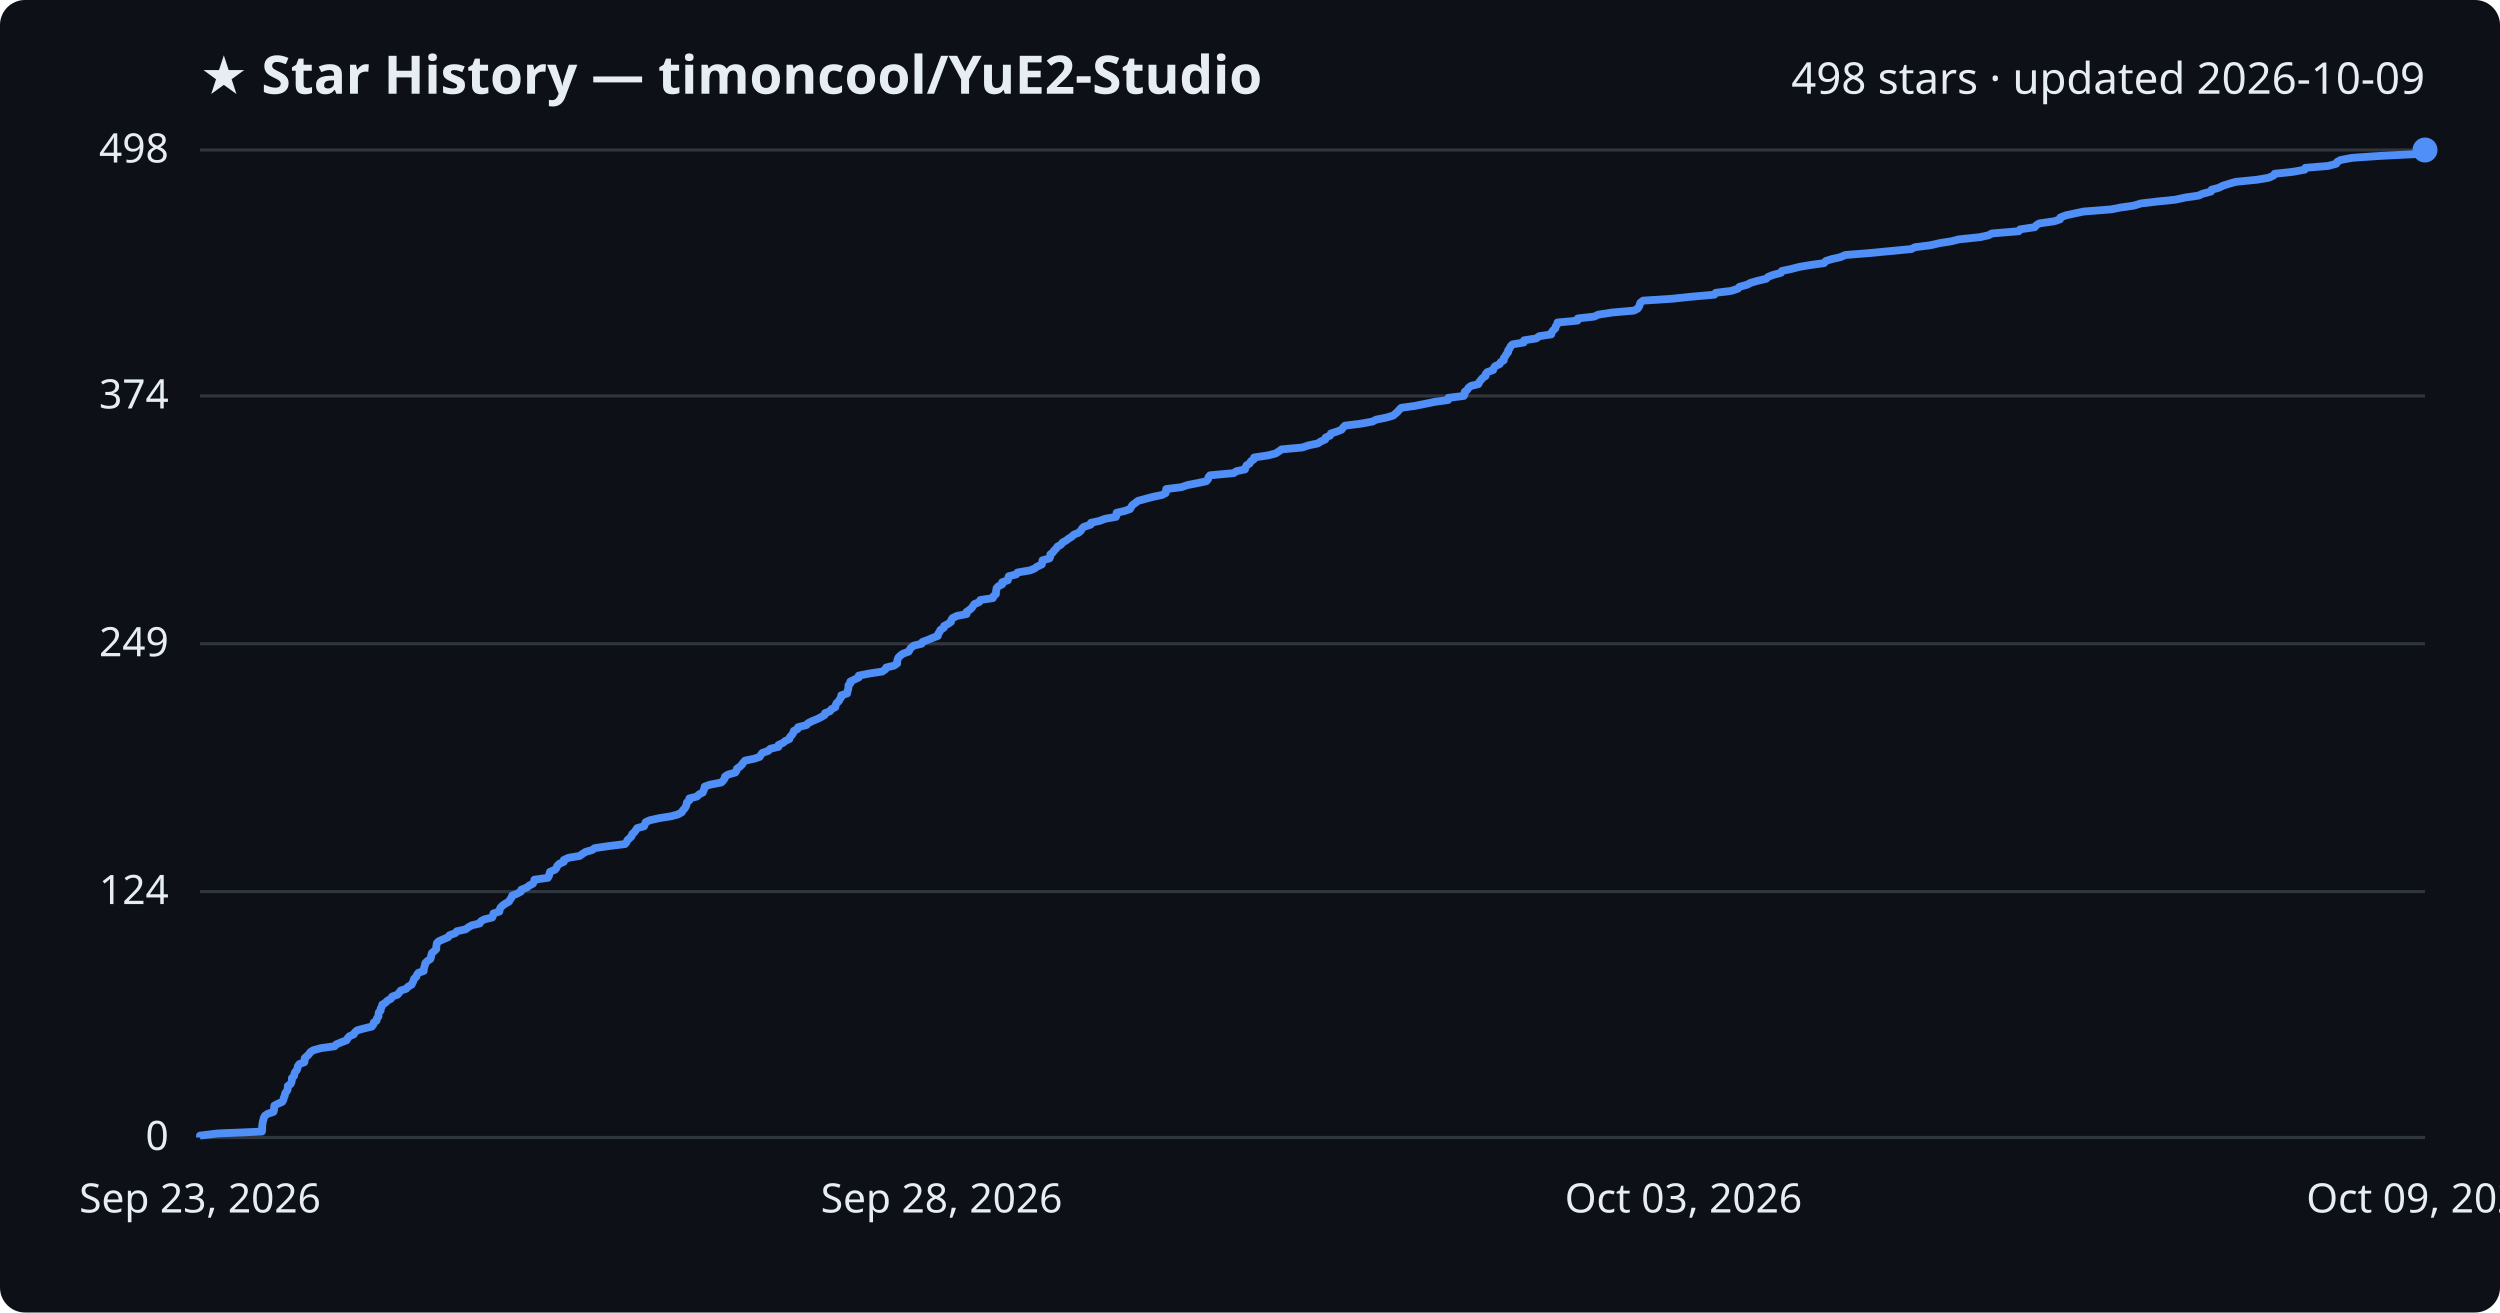
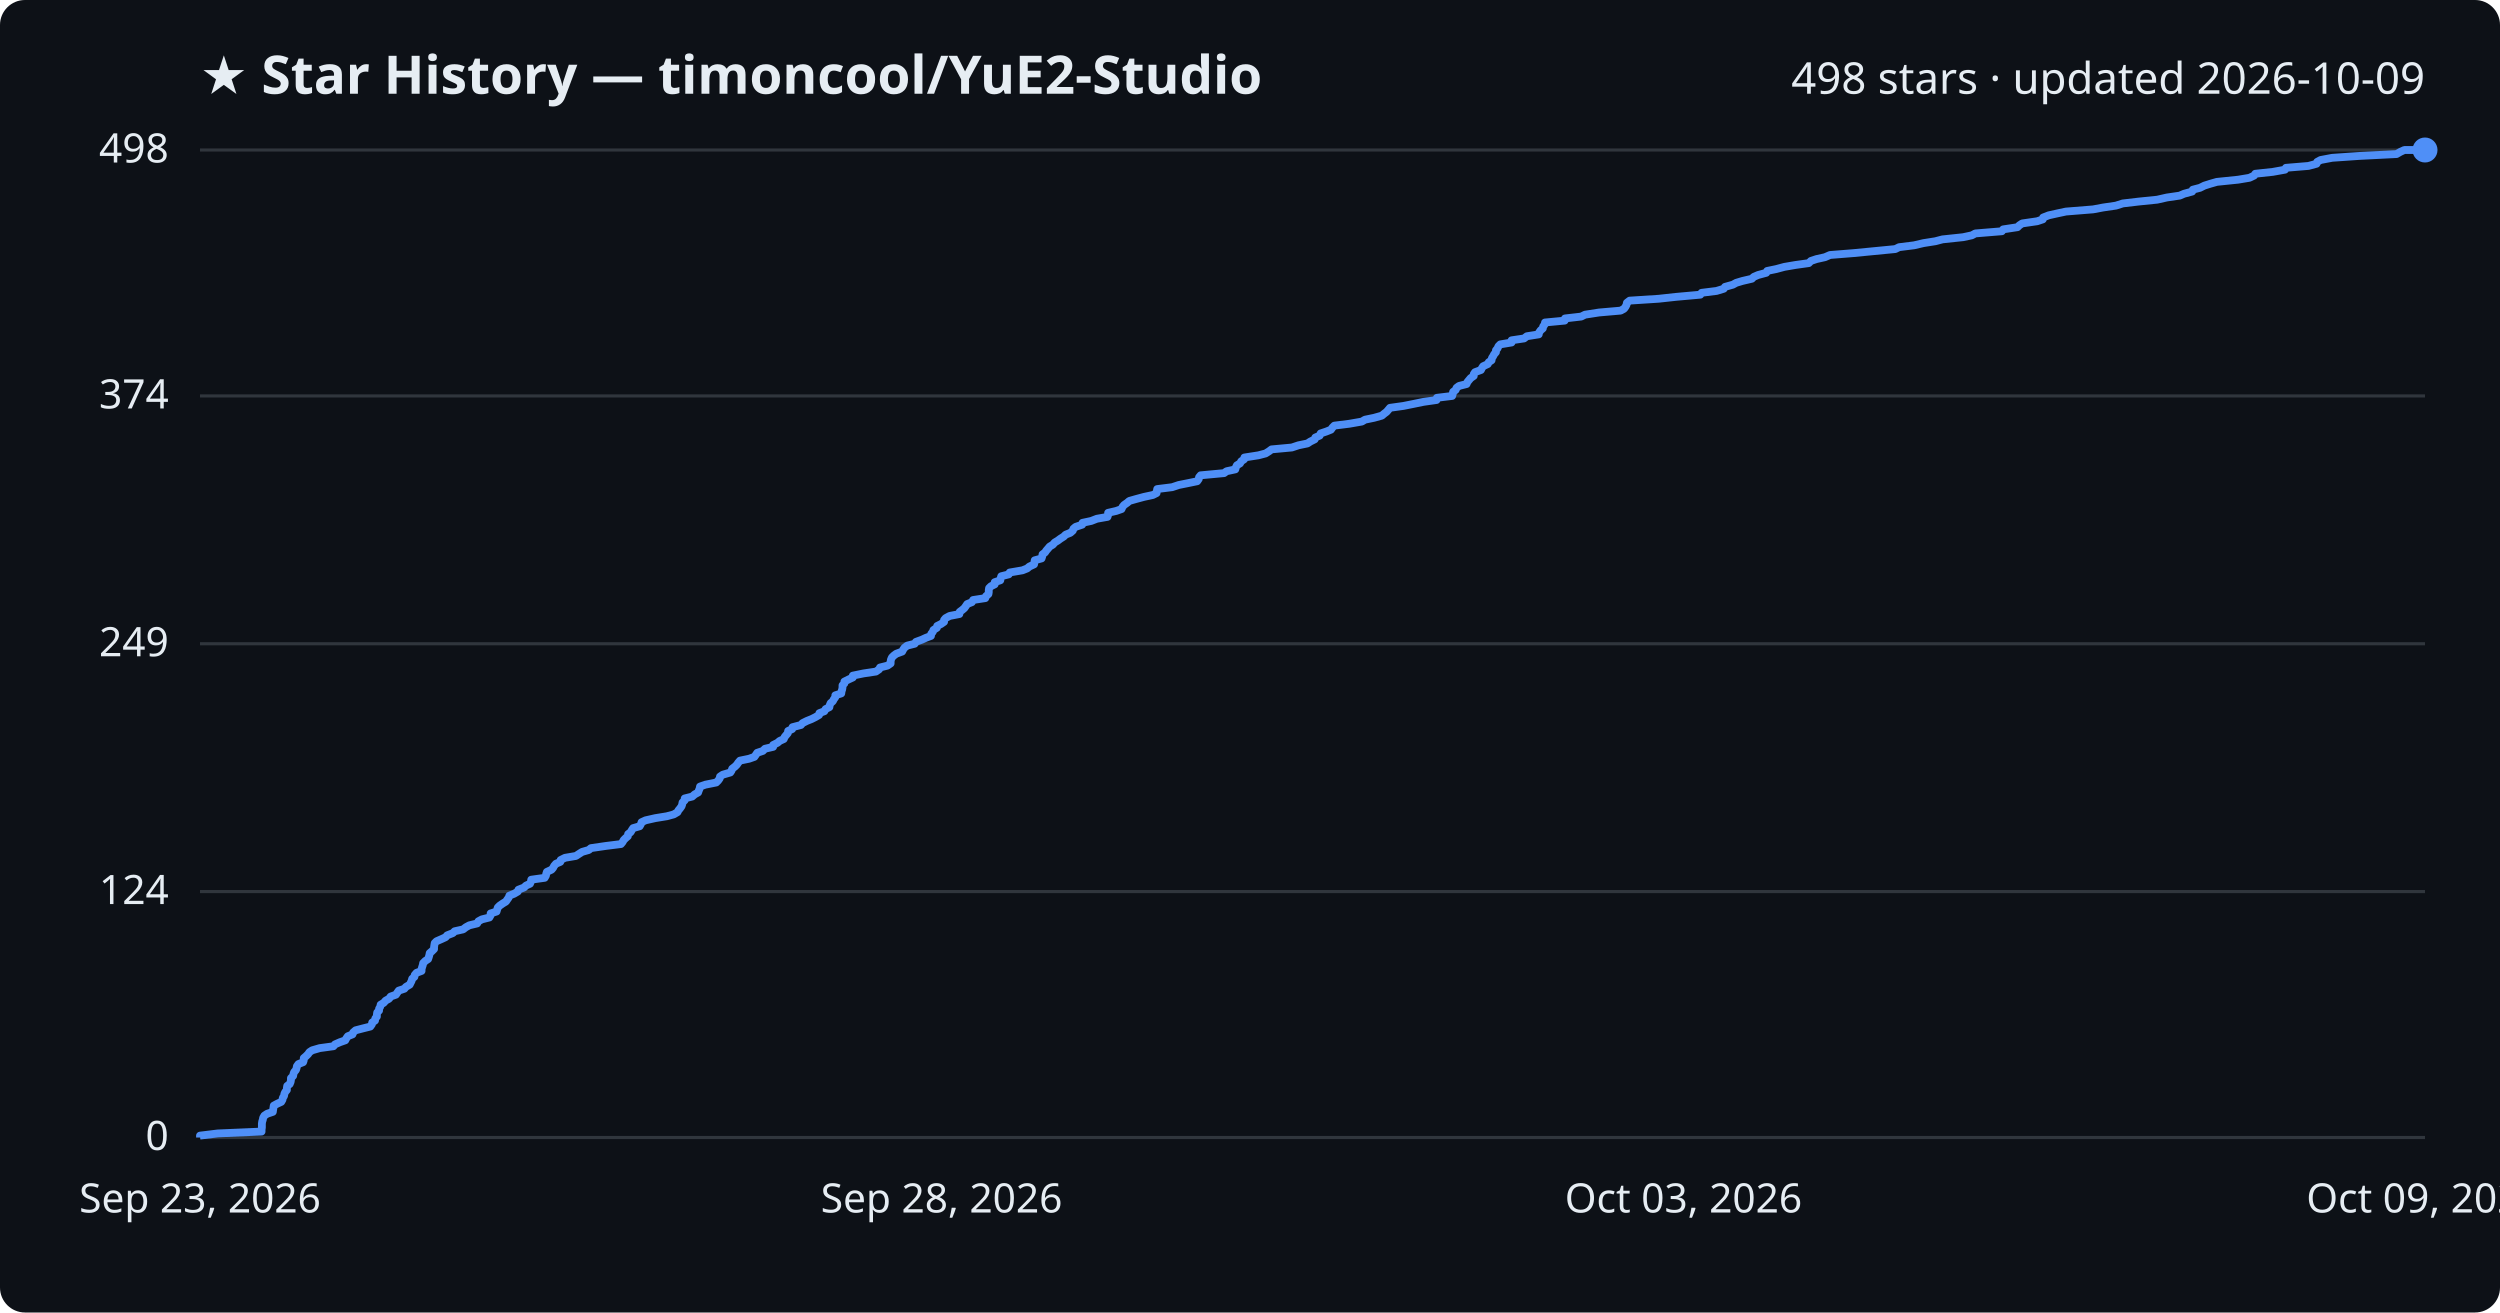
<svg xmlns="http://www.w3.org/2000/svg" viewBox="0 0 800 420" font-family="Segoe UI, sans-serif">
  <rect width="800" height="420" fill="#0d1117" rx="8" />
  <text x="64" y="30" fill="#e6edf3" font-size="17" font-weight="700">★ Star History — timoncool/YuE2-Studio</text>
  <text x="776" y="30" fill="#e6edf3" font-size="14" text-anchor="end">498 stars · updated 2026-10-09</text>
  <line x1="64" y1="364.0" x2="776" y2="364.0" stroke="#30363d" stroke-width="1" />
  <text x="54" y="368.0" fill="#e6edf3" font-size="13" text-anchor="end">0</text>
  <line x1="64" y1="285.3" x2="776" y2="285.3" stroke="#30363d" stroke-width="1" />
  <text x="54" y="289.3" fill="#e6edf3" font-size="13" text-anchor="end">124</text>
  <line x1="64" y1="206.0" x2="776" y2="206.0" stroke="#30363d" stroke-width="1" />
  <text x="54" y="210.0" fill="#e6edf3" font-size="13" text-anchor="end">249</text>
  <line x1="64" y1="126.7" x2="776" y2="126.7" stroke="#30363d" stroke-width="1" />
  <text x="54" y="130.7" fill="#e6edf3" font-size="13" text-anchor="end">374</text>
  <line x1="64" y1="48.0" x2="776" y2="48.0" stroke="#30363d" stroke-width="1" />
  <text x="54" y="52.0" fill="#e6edf3" font-size="13" text-anchor="end">498</text>
-   <path d="M64.0,364.0 L64.0,363.4 L69.7,362.7 L83.8,362.1 L83.9,361.5 L83.9,360.8 L83.9,360.2 L84.0,359.6 L84.1,358.9 L84.3,358.3 L84.4,357.7 L84.8,357.0 L85.7,356.4 L87.5,355.8 L87.7,355.1 L87.7,354.5 L87.8,353.8 L88.9,353.2 L90.3,352.6 L90.7,351.9 L90.8,351.3 L91.1,350.7 L91.2,350.0 L91.6,349.4 L92.0,348.8 L92.1,348.1 L92.1,347.5 L93.0,346.9 L93.3,346.2 L93.4,345.6 L93.4,345.0 L94.1,344.3 L94.2,343.7 L94.4,343.1 L95.0,342.4 L95.2,341.8 L95.3,341.2 L95.8,340.5 L97.4,339.9 L97.5,339.3 L97.5,338.6 L98.2,338.0 L98.9,337.3 L99.3,336.7 L100.2,336.1 L102.7,335.4 L107.1,334.8 L107.6,334.2 L109.3,333.5 L110.9,332.9 L111.2,332.3 L111.8,331.6 L113.2,331.0 L113.5,330.4 L114.3,329.7 L116.5,329.1 L119.0,328.5 L119.5,327.8 L119.6,327.2 L120.5,326.6 L120.6,325.9 L121.1,325.3 L121.1,324.7 L121.2,324.0 L121.8,323.4 L121.8,322.8 L122.2,322.1 L122.3,321.5 L123.3,320.9 L124.0,320.2 L125.1,319.6 L125.5,318.9 L127.2,318.3 L127.7,317.7 L128.2,317.0 L130.0,316.4 L130.5,315.8 L131.7,315.1 L132.0,314.5 L132.3,313.9 L132.5,313.2 L133.2,312.6 L133.4,312.0 L133.9,311.3 L135.6,310.7 L135.6,310.1 L135.8,309.4 L136.0,308.8 L136.1,308.2 L136.8,307.5 L137.7,306.9 L137.9,306.3 L138.0,305.6 L138.2,305.0 L138.9,304.4 L139.6,303.7 L139.6,303.1 L139.7,302.4 L139.8,301.8 L140.4,301.2 L142.0,300.5 L143.4,299.9 L143.8,299.3 L145.7,298.6 L146.2,298.0 L149.0,297.4 L149.9,296.7 L151.0,296.1 L153.5,295.5 L153.9,294.8 L155.0,294.2 L157.5,293.6 L157.8,292.9 L157.9,292.3 L159.8,291.7 L159.9,291.0 L160.2,290.4 L160.8,289.8 L161.8,289.1 L162.9,288.5 L163.2,287.9 L163.7,287.2 L163.9,286.6 L165.4,286.0 L166.7,285.3 L166.8,284.7 L168.6,284.0 L169.3,283.4 L170.5,282.8 L170.9,282.1 L171.0,281.5 L175.3,280.9 L175.7,280.2 L175.8,279.6 L176.0,279.0 L177.6,278.3 L178.1,277.7 L178.3,277.1 L179.0,276.4 L180.4,275.8 L180.4,275.2 L181.9,274.5 L185.5,273.9 L186.3,273.3 L187.4,272.6 L189.5,272.0 L190.3,271.4 L195.1,270.7 L200.0,270.1 L200.5,269.5 L200.8,268.8 L201.5,268.2 L202.1,267.6 L202.3,266.9 L203.0,266.3 L203.5,265.6 L203.9,265.0 L206.1,264.4 L206.4,263.7 L206.6,263.1 L207.9,262.5 L211.0,261.8 L214.8,261.2 L217.0,260.6 L218.2,259.9 L218.5,259.3 L219.1,258.7 L219.5,258.0 L219.7,257.4 L219.8,256.8 L220.6,256.1 L220.6,255.5 L223.0,254.9 L223.7,254.2 L224.9,253.6 L225.1,253.0 L225.4,252.3 L225.5,251.7 L227.2,251.1 L230.8,250.4 L231.4,249.8 L231.9,249.1 L232.0,248.5 L232.9,247.9 L235.3,247.2 L235.7,246.6 L235.8,246.0 L236.8,245.3 L237.4,244.7 L237.8,244.1 L238.4,243.4 L241.3,242.8 L243.1,242.2 L243.5,241.5 L244.0,240.9 L245.8,240.3 L246.5,239.6 L249.1,239.0 L249.1,238.4 L250.6,237.7 L251.3,237.1 L252.6,236.5 L252.8,235.8 L253.4,235.2 L253.8,234.6 L254.0,233.9 L255.2,233.3 L255.4,232.7 L258.1,232.0 L258.6,231.4 L260.0,230.7 L261.5,230.1 L262.7,229.5 L263.9,228.8 L264.0,228.2 L265.6,227.6 L266.1,226.9 L267.3,226.3 L267.4,225.7 L267.7,225.0 L268.4,224.4 L268.7,223.8 L269.2,223.1 L269.2,222.5 L271.1,221.9 L271.2,221.2 L271.4,220.6 L271.5,220.0 L271.5,219.3 L272.1,218.7 L272.1,218.1 L273.5,217.4 L274.8,216.8 L274.8,216.2 L278.3,215.5 L282.3,214.9 L283.3,214.2 L283.6,213.6 L286.1,213.0 L287.1,212.3 L287.1,211.7 L287.2,211.1 L287.5,210.4 L288.1,209.8 L288.9,209.2 L290.8,208.5 L291.1,207.9 L291.5,207.3 L292.4,206.6 L294.9,206.0 L295.2,205.4 L297.1,204.7 L298.5,204.1 L300.1,203.5 L300.2,202.8 L300.7,202.2 L300.9,201.6 L302.0,200.9 L302.1,200.3 L303.3,199.7 L304.3,199.0 L304.4,198.4 L304.8,197.8 L306.2,197.1 L309.3,196.5 L309.3,195.8 L310.2,195.2 L310.9,194.6 L311.4,193.9 L311.8,193.3 L313.3,192.7 L313.7,192.0 L317.7,191.4 L317.9,190.8 L318.7,190.1 L318.7,189.5 L318.8,188.9 L318.9,188.2 L319.5,187.6 L320.7,187.0 L320.7,186.3 L322.5,185.7 L322.6,185.1 L322.8,184.4 L325.2,183.8 L325.6,183.2 L329.7,182.5 L331.1,181.9 L331.9,181.3 L333.4,180.6 L333.5,180.0 L333.6,179.3 L335.8,178.7 L336.1,178.1 L336.1,177.4 L336.9,176.8 L337.3,176.2 L338.0,175.5 L338.4,174.9 L339.5,174.3 L340.0,173.6 L341.1,173.0 L341.9,172.4 L343.0,171.7 L343.6,171.1 L345.1,170.5 L345.9,169.8 L346.2,169.2 L346.8,168.6 L349.0,167.9 L349.1,167.3 L351.8,166.7 L353.7,166.0 L357.1,165.4 L357.3,164.8 L357.3,164.1 L359.9,163.5 L361.6,162.9 L362.0,162.2 L362.4,161.6 L363.4,160.9 L364.1,160.3 L366.3,159.7 L368.9,159.0 L371.8,158.4 L373.0,157.8 L373.1,157.1 L373.2,156.5 L378.0,155.9 L380.1,155.2 L383.2,154.6 L386.0,154.0 L386.6,153.3 L386.7,152.7 L387.2,152.1 L394.8,151.4 L395.6,150.8 L398.4,150.2 L398.6,149.5 L398.9,148.9 L399.9,148.3 L400.3,147.6 L401.2,147.0 L401.3,146.4 L405.9,145.7 L408.2,145.1 L409.3,144.4 L410.1,143.8 L416.7,143.2 L418.8,142.5 L421.7,141.9 L422.6,141.3 L424.1,140.6 L424.2,140.0 L425.6,139.4 L425.9,138.7 L427.8,138.1 L429.3,137.5 L429.8,136.8 L430.4,136.2 L435.3,135.6 L439.2,134.9 L440.3,134.3 L443.3,133.7 L445.8,133.0 L446.5,132.4 L447.2,131.8 L447.8,131.1 L448.4,130.5 L452.7,129.9 L456.2,129.2 L459.1,128.6 L463.4,128.0 L463.5,127.3 L468.4,126.7 L468.7,126.0 L468.7,125.4 L469.5,124.8 L469.9,124.1 L470.7,123.5 L473.1,122.9 L473.4,122.2 L473.9,121.6 L474.4,121.0 L475.4,120.3 L475.4,119.7 L475.9,119.1 L477.8,118.4 L478.0,117.8 L478.4,117.2 L479.9,116.5 L480.2,115.9 L481.2,115.3 L481.2,114.6 L481.7,114.0 L482.0,113.4 L482.6,112.7 L482.6,112.1 L483.1,111.5 L483.4,110.8 L484.0,110.2 L487.6,109.6 L487.7,108.9 L491.6,108.3 L492.5,107.6 L496.4,107.0 L496.5,106.4 L497.0,105.7 L497.7,105.1 L497.8,104.5 L498.3,103.8 L498.4,103.2 L504.8,102.6 L504.9,101.9 L510.2,101.3 L511.4,100.7 L515.9,100.0 L522.8,99.4 L524.0,98.8 L524.5,98.1 L524.7,97.5 L524.9,96.9 L525.8,96.2 L535.1,95.6 L540.7,95.0 L548.6,94.3 L549.0,93.7 L553.9,93.1 L556.1,92.4 L556.6,91.8 L559.1,91.1 L560.2,90.5 L562.3,89.9 L565.2,89.2 L565.8,88.6 L567.3,88.0 L569.9,87.3 L570.2,86.7 L573.1,86.1 L575.8,85.4 L579.3,84.8 L583.7,84.2 L584.3,83.5 L586.2,82.9 L588.9,82.3 L590.5,81.6 L598.0,81.0 L604.3,80.4 L611.6,79.7 L612.8,79.1 L617.6,78.5 L620.7,77.8 L624.5,77.2 L626.8,76.6 L633.5,75.9 L636.3,75.3 L637.4,74.7 L646.0,74.0 L646.4,73.4 L651.1,72.7 L651.6,72.1 L652.5,71.5 L657.4,70.8 L659.2,70.2 L659.3,69.6 L661.1,68.9 L663.9,68.3 L666.7,67.7 L675.5,67.0 L678.6,66.4 L682.8,65.8 L685.1,65.1 L690.2,64.5 L696.1,63.9 L699.3,63.2 L703.5,62.6 L704.8,62.0 L707.5,61.3 L707.7,60.7 L710.0,60.1 L711.4,59.4 L713.3,58.8 L715.4,58.2 L722.3,57.5 L725.9,56.9 L727.5,56.2 L727.9,55.6 L733.6,55.0 L737.5,54.3 L737.7,53.7 L745.0,53.1 L747.6,52.4 L747.9,51.8 L749.0,51.2 L752.7,50.5 L761.5,49.9 L773.4,49.3 L774.6,48.6 L776.0,48.0 L776.0,48.0" fill="none" stroke="#4f8ff7" stroke-width="2.5" stroke-linejoin="round" />
+   <path d="M64.0,364.0 L64.0,363.4 L69.7,362.7 L83.7,362.1 L83.7,361.5 L83.8,360.8 L83.8,360.2 L83.8,359.6 L83.9,358.9 L84.1,358.3 L84.2,357.7 L84.6,357.0 L85.5,356.4 L87.3,355.8 L87.4,355.1 L87.5,354.5 L87.6,353.8 L88.7,353.2 L90.0,352.6 L90.4,351.9 L90.5,351.3 L90.9,350.7 L91.0,350.0 L91.3,349.4 L91.8,348.8 L91.8,348.1 L91.9,347.5 L92.7,346.9 L93.0,346.2 L93.1,345.6 L93.1,345.0 L93.8,344.3 L93.9,343.7 L94.1,343.1 L94.7,342.4 L94.9,341.8 L95.0,341.2 L95.5,340.5 L97.0,339.9 L97.2,339.3 L97.2,338.6 L97.9,338.0 L98.6,337.3 L99.0,336.7 L99.9,336.1 L102.3,335.4 L106.7,334.8 L107.2,334.2 L108.8,333.5 L110.5,332.9 L110.8,332.3 L111.3,331.6 L112.8,331.0 L113.0,330.4 L113.8,329.7 L116.1,329.1 L118.5,328.5 L119.0,327.8 L119.1,327.2 L120.0,326.6 L120.1,325.9 L120.6,325.3 L120.6,324.7 L120.7,324.0 L121.3,323.4 L121.3,322.8 L121.7,322.1 L121.8,321.5 L122.8,320.9 L123.4,320.2 L124.5,319.6 L125.0,318.9 L126.7,318.3 L127.1,317.7 L127.6,317.0 L129.4,316.4 L129.9,315.8 L131.1,315.1 L131.4,314.5 L131.7,313.9 L131.9,313.2 L132.6,312.6 L132.7,312.0 L133.3,311.3 L134.9,310.7 L134.9,310.1 L135.1,309.4 L135.3,308.8 L135.4,308.2 L136.1,307.5 L137.0,306.9 L137.2,306.3 L137.4,305.6 L137.5,305.0 L138.2,304.4 L138.9,303.7 L138.9,303.1 L139.0,302.4 L139.1,301.8 L139.7,301.2 L141.3,300.5 L142.6,299.9 L143.1,299.3 L144.9,298.6 L145.5,298.0 L148.2,297.4 L149.1,296.7 L150.2,296.1 L152.7,295.5 L153.1,294.8 L154.2,294.2 L156.6,293.6 L157.0,292.9 L157.0,292.3 L158.9,291.7 L159.1,291.0 L159.3,290.4 L159.9,289.8 L160.9,289.1 L161.9,288.5 L162.3,287.9 L162.8,287.2 L163.0,286.6 L164.5,286.0 L165.7,285.3 L165.9,284.7 L167.7,284.0 L168.3,283.4 L169.6,282.8 L169.9,282.1 L170.0,281.5 L174.3,280.9 L174.7,280.2 L174.8,279.6 L175.0,279.0 L176.5,278.3 L177.0,277.7 L177.3,277.1 L177.9,276.4 L179.3,275.8 L179.4,275.2 L180.8,274.5 L184.3,273.9 L185.2,273.3 L186.3,272.6 L188.4,272.0 L189.1,271.4 L193.9,270.7 L198.7,270.1 L199.2,269.5 L199.6,268.8 L200.2,268.2 L200.9,267.6 L201.0,266.9 L201.8,266.3 L202.2,265.6 L202.6,265.0 L204.7,264.4 L205.1,263.7 L205.3,263.1 L206.6,262.5 L209.7,261.8 L213.4,261.2 L215.6,260.6 L216.8,259.9 L217.1,259.3 L217.6,258.7 L218.1,258.0 L218.3,257.4 L218.4,256.8 L219.1,256.1 L219.1,255.5 L221.5,254.9 L222.3,254.2 L223.4,253.6 L223.6,253.0 L223.9,252.3 L224.0,251.7 L225.7,251.1 L229.2,250.4 L229.8,249.8 L230.3,249.1 L230.4,248.5 L231.3,247.9 L233.7,247.2 L234.1,246.6 L234.3,246.0 L235.2,245.3 L235.8,244.7 L236.2,244.1 L236.8,243.4 L239.7,242.8 L241.4,242.2 L241.9,241.5 L242.3,240.9 L244.1,240.3 L244.8,239.6 L247.4,239.0 L247.4,238.4 L248.8,237.7 L249.5,237.1 L250.8,236.5 L251.1,235.8 L251.6,235.2 L252.1,234.6 L252.2,233.9 L253.5,233.3 L253.6,232.7 L256.3,232.0 L256.8,231.4 L258.2,230.7 L259.7,230.1 L260.9,229.5 L262.1,228.8 L262.2,228.2 L263.8,227.6 L264.2,226.9 L265.4,226.3 L265.5,225.7 L265.8,225.0 L266.5,224.4 L266.8,223.8 L267.3,223.1 L267.3,222.5 L269.2,221.9 L269.3,221.2 L269.5,220.6 L269.6,220.0 L269.6,219.3 L270.2,218.7 L270.2,218.1 L271.6,217.4 L272.9,216.8 L272.9,216.2 L276.3,215.5 L280.3,214.9 L281.3,214.2 L281.6,213.6 L284.0,213.0 L285.0,212.3 L285.0,211.7 L285.1,211.1 L285.4,210.4 L286.0,209.8 L286.8,209.2 L288.7,208.5 L289.0,207.9 L289.4,207.3 L290.3,206.6 L292.7,206.0 L293.1,205.4 L295.0,204.7 L296.3,204.1 L297.9,203.5 L298.0,202.8 L298.5,202.2 L298.7,201.6 L299.8,200.9 L299.9,200.3 L301.1,199.7 L302.1,199.0 L302.1,198.4 L302.6,197.8 L303.9,197.1 L307.0,196.5 L307.1,195.8 L307.9,195.2 L308.6,194.6 L309.1,193.9 L309.5,193.3 L311.0,192.7 L311.4,192.0 L315.3,191.4 L315.5,190.8 L316.3,190.1 L316.4,189.5 L316.4,188.9 L316.5,188.2 L317.1,187.6 L318.3,187.0 L318.3,186.3 L320.1,185.7 L320.2,185.1 L320.4,184.4 L322.8,183.8 L323.1,183.2 L327.2,182.5 L328.7,181.9 L329.4,181.3 L330.9,180.6 L331.0,180.0 L331.1,179.3 L333.3,178.7 L333.5,178.1 L333.6,177.4 L334.4,176.8 L334.8,176.2 L335.4,175.5 L335.9,174.9 L336.9,174.3 L337.5,173.6 L338.5,173.0 L339.3,172.4 L340.4,171.7 L341.0,171.1 L342.5,170.5 L343.3,169.8 L343.5,169.2 L344.2,168.6 L346.3,167.9 L346.4,167.3 L349.2,166.7 L351.0,166.0 L354.4,165.4 L354.6,164.8 L354.6,164.1 L357.2,163.5 L358.9,162.9 L359.2,162.2 L359.7,161.6 L360.7,160.9 L361.4,160.3 L363.5,159.7 L366.1,159.0 L368.9,158.4 L370.1,157.8 L370.2,157.1 L370.3,156.5 L375.1,155.9 L377.2,155.2 L380.2,154.6 L383.1,154.0 L383.6,153.3 L383.7,152.7 L384.2,152.1 L391.7,151.4 L392.5,150.8 L395.3,150.2 L395.5,149.5 L395.8,148.9 L396.8,148.3 L397.2,147.6 L398.1,147.0 L398.2,146.4 L402.7,145.7 L405.0,145.1 L406.1,144.4 L406.9,143.8 L413.4,143.2 L415.5,142.5 L418.4,141.9 L419.3,141.3 L420.7,140.6 L420.9,140.0 L422.3,139.4 L422.6,138.7 L424.4,138.1 L425.9,137.5 L426.4,136.8 L427.0,136.2 L431.8,135.6 L435.8,134.9 L436.8,134.3 L439.7,133.7 L442.2,133.0 L442.9,132.4 L443.7,131.8 L444.3,131.1 L444.8,130.5 L449.1,129.9 L452.6,129.2 L455.5,128.6 L459.7,128.0 L459.8,127.3 L464.7,126.7 L464.9,126.0 L465.0,125.4 L465.8,124.8 L466.1,124.1 L466.9,123.5 L469.3,122.9 L469.6,122.2 L470.1,121.6 L470.6,121.0 L471.6,120.3 L471.6,119.7 L472.0,119.1 L473.9,118.4 L474.2,117.8 L474.6,117.2 L476.1,116.5 L476.4,115.9 L477.3,115.3 L477.4,114.6 L477.8,114.0 L478.1,113.4 L478.7,112.7 L478.7,112.1 L479.2,111.5 L479.5,110.8 L480.1,110.2 L483.7,109.6 L483.7,108.9 L487.7,108.3 L488.6,107.6 L492.4,107.0 L492.5,106.4 L493.0,105.7 L493.7,105.1 L493.8,104.5 L494.3,103.8 L494.4,103.2 L500.7,102.6 L500.8,101.9 L506.0,101.3 L507.2,100.7 L511.7,100.0 L518.6,99.4 L519.7,98.8 L520.2,98.1 L520.5,97.5 L520.6,96.9 L521.5,96.2 L530.8,95.6 L536.3,95.0 L544.1,94.3 L544.5,93.7 L549.3,93.1 L551.6,92.4 L552.0,91.8 L554.5,91.1 L555.6,90.5 L557.6,89.9 L560.6,89.2 L561.2,88.6 L562.6,88.0 L565.2,87.3 L565.5,86.7 L568.4,86.1 L571.0,85.4 L574.5,84.8 L578.8,84.2 L579.5,83.5 L581.3,82.9 L584.0,82.3 L585.6,81.6 L593.1,81.0 L599.3,80.4 L606.5,79.7 L607.7,79.1 L612.5,78.5 L615.5,77.8 L619.3,77.2 L621.6,76.6 L628.2,75.9 L631.0,75.3 L632.1,74.7 L640.6,74.0 L641.0,73.4 L645.6,72.7 L646.2,72.1 L647.1,71.5 L651.9,70.8 L653.7,70.2 L653.8,69.6 L655.6,68.9 L658.3,68.3 L661.1,67.7 L669.8,67.0 L673.0,66.4 L677.1,65.8 L679.3,65.1 L684.4,64.5 L690.3,63.9 L693.4,63.2 L697.5,62.6 L698.9,62.0 L701.5,61.3 L701.7,60.7 L704.0,60.1 L705.4,59.4 L707.3,58.8 L709.4,58.2 L716.2,57.5 L719.8,56.9 L721.3,56.2 L721.7,55.6 L727.3,55.0 L731.2,54.3 L731.5,53.7 L738.7,53.1 L741.3,52.4 L741.5,51.8 L742.6,51.2 L746.3,50.5 L755.0,49.9 L766.9,49.3 L768.1,48.6 L769.4,48.0 L776.0,48.0" fill="none" stroke="#4f8ff7" stroke-width="2.5" stroke-linejoin="round" />
  <circle cx="776.0" cy="48.0" r="4" fill="#4f8ff7" />
  <text x="64.0" y="388" fill="#e6edf3" font-size="13" text-anchor="middle">Sep 23, 2026</text>
  <text x="301.3" y="388" fill="#e6edf3" font-size="13" text-anchor="middle">Sep 28, 2026</text>
  <text x="538.7" y="388" fill="#e6edf3" font-size="13" text-anchor="middle">Oct 03, 2026</text>
  <text x="776.0" y="388" fill="#e6edf3" font-size="13" text-anchor="middle">Oct 09, 2026</text>
</svg>
